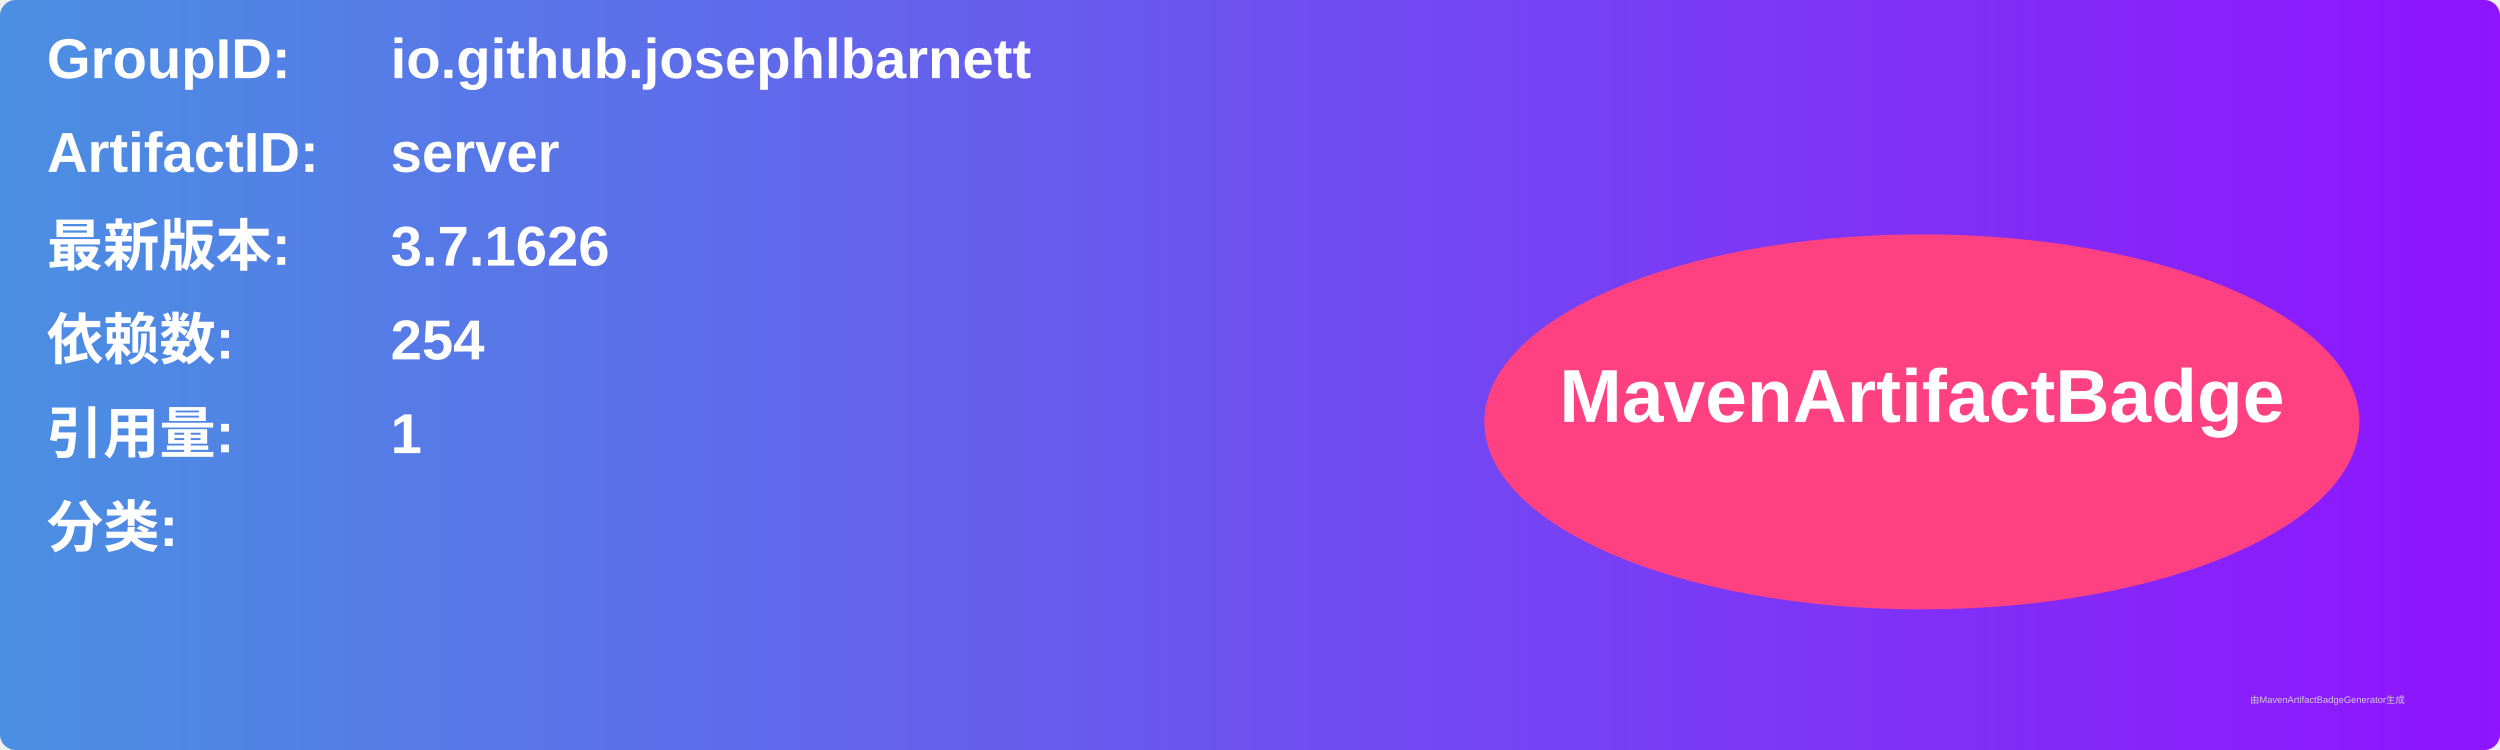
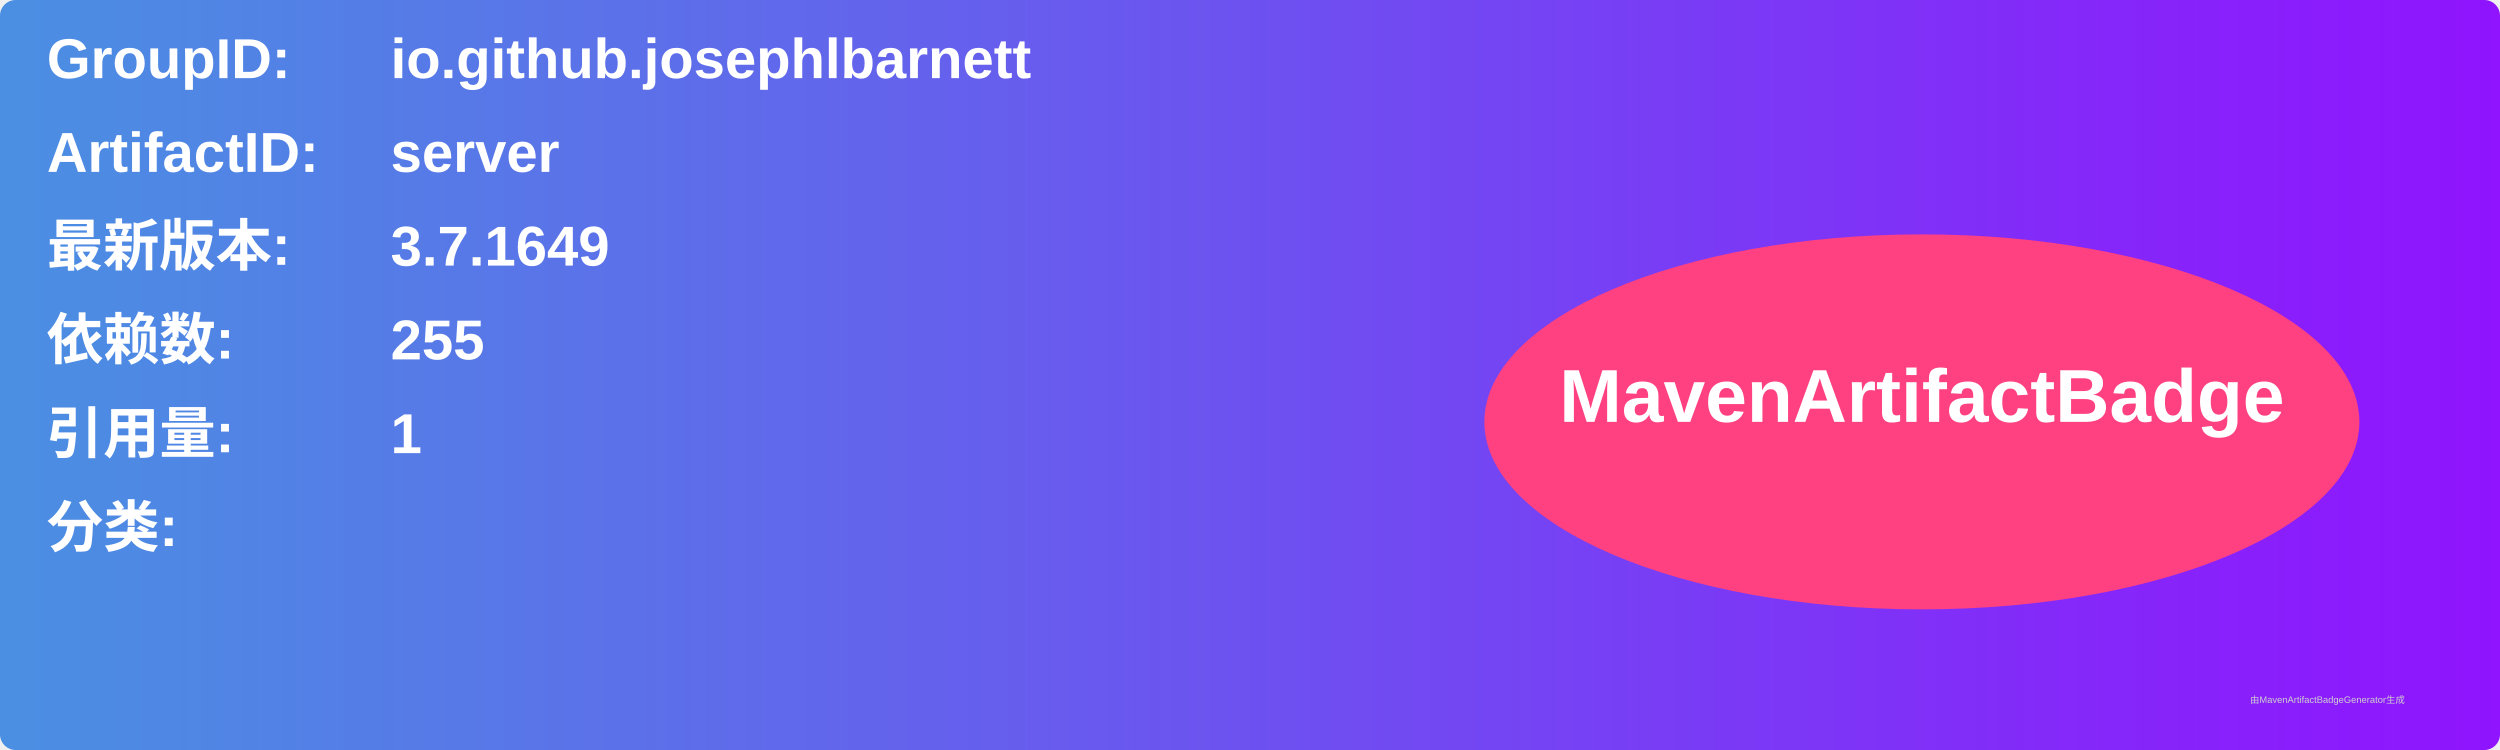
<svg xmlns="http://www.w3.org/2000/svg" width="800" height="240" viewBox="0 0 800 240">
  <linearGradient id="grad" x1="0%" y1="0%" x2="100%" y2="0%">
    <stop offset="0%" stop-color="#4a90e2" />
    <stop offset="100%" stop-color="#9013fe" />
  </linearGradient>
  <rect width="100%" height="100%" rx="5" ry="5" fill="url(#grad)" />
  <g transform="translate(15, 15)">
    <text x="0" y="10" font-family="Arial" font-size="18" fill="white" font-weight="bold" width="260">GroupID:</text>
    <text x="110" y="10" font-family="Arial" font-size="18" fill="white" font-weight="bold" width="460">io.github.josephlbarnett</text>
    <text x="0" y="40" font-family="Arial" font-size="18" fill="white" font-weight="bold" width="260">ArtifactID:</text>
    <text x="110" y="40" font-family="Arial" font-size="18" fill="white" font-weight="bold" width="460">server</text>
    <text x="0" y="70" font-family="Arial" font-size="18" fill="white" font-weight="bold">最新版本:</text>
    <text x="110" y="70" font-family="Arial" font-size="18" fill="white" font-weight="bold">
-       <tspan font-weight="bold">3.7.1626</tspan>
+       <tspan font-weight="bold">3.7.1649</tspan>
    </text>
    <text x="0" y="100" font-family="Arial" font-size="18" fill="white" font-weight="bold">依赖数: </text>
    <text x="110" y="100" font-family="Arial" font-size="18" fill="white">
-       <tspan font-weight="bold">254</tspan>
+       <tspan font-weight="bold">255</tspan>
    </text>
    <text x="0" y="130" font-family="Arial" font-size="18" fill="white" font-weight="bold">引用量: </text>
    <text x="110" y="130" font-family="Arial" font-size="18" fill="white">
      <tspan font-weight="bold">1</tspan>
    </text>
    <text x="0" y="160" font-family="Arial" font-size="18" fill="white" font-weight="bold">分类:</text>
    <text x="10" y="190" font-family="Arial" font-size="10" fill="white">
      <tspan font-weight="bold" />
    </text>
    <ellipse cx="600" cy="120" rx="140" ry="60" fill="#ff4081" />
    <text x="600" y="120" text-anchor="middle" font-family="Arial" font-size="24" fill="white" font-weight="bold">MavenArtifactBadge</text>
  </g>
  <text x="720" y="225" font-family="Arial" font-size="3" fill="#d0d0d0">由MavenArtifactBadgeGenerator生成</text>
</svg>
